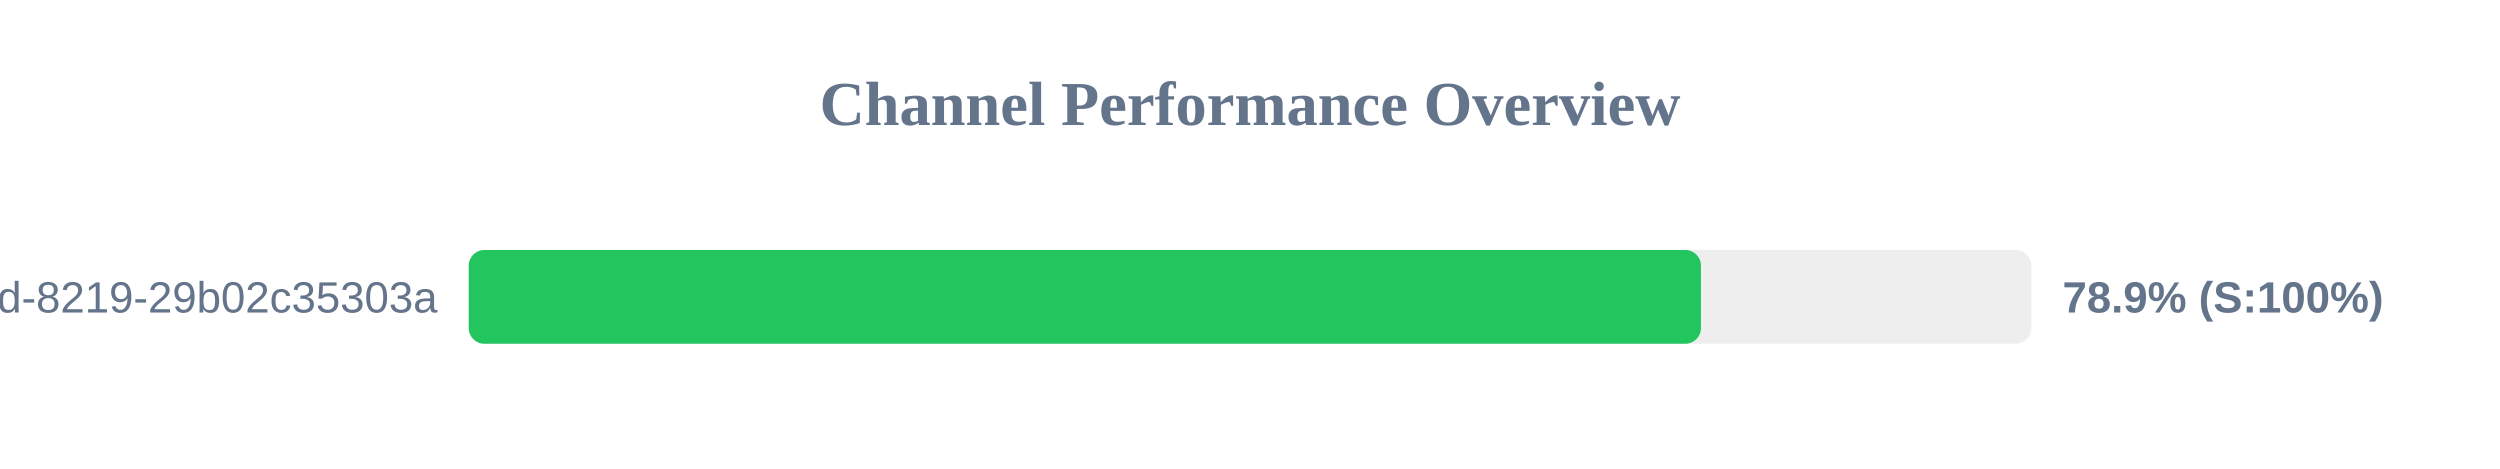
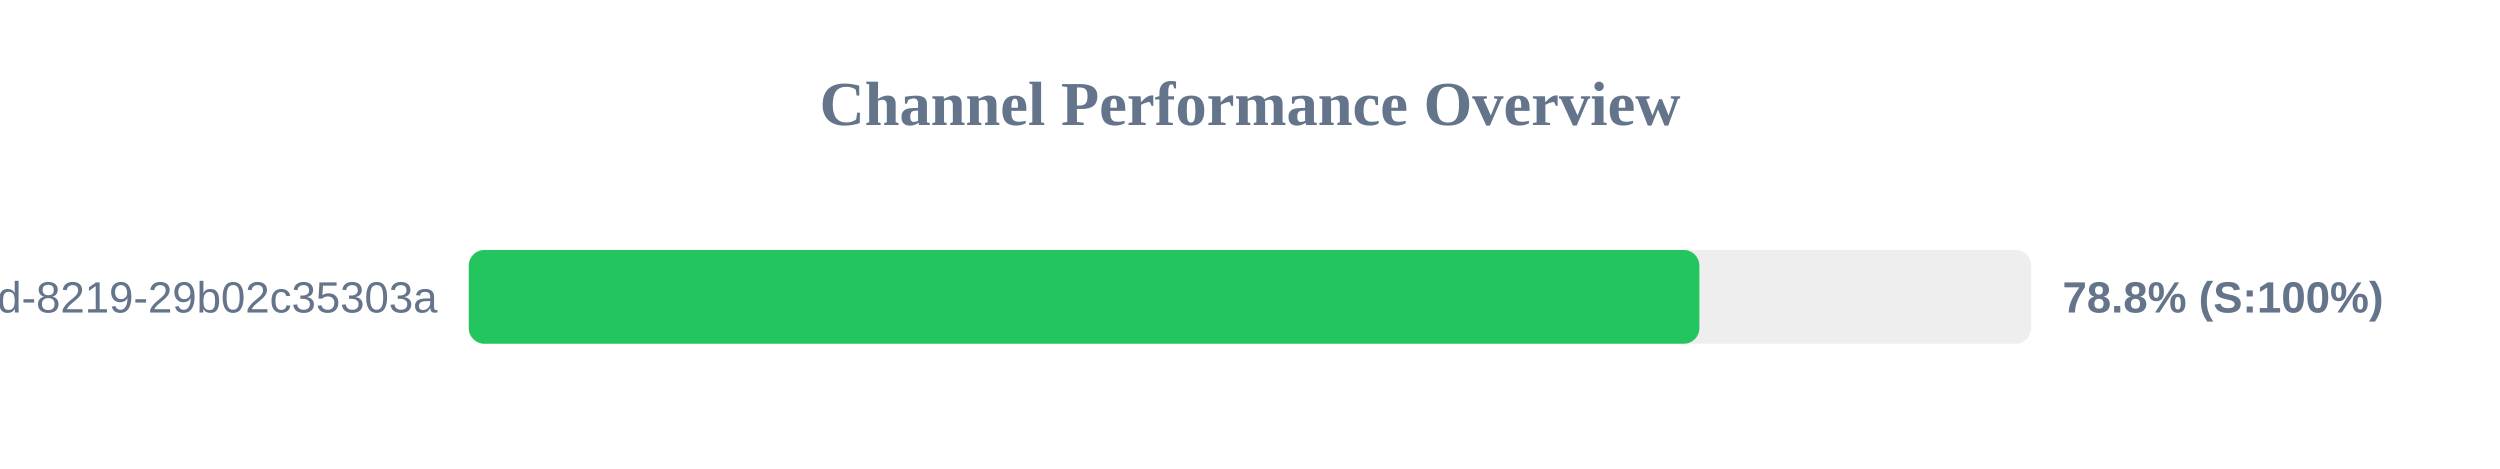
<svg xmlns="http://www.w3.org/2000/svg" width="800" height="150" version="1.1">
  <style>
        .row { font: 14px Arial; fill: #64748b; }
        .score { font: bold 14px Arial; fill: #64748b; }
    </style>
  <text x="400" y="40" text-anchor="middle" font-size="20px" font-weight="bold" fill="#64748b">Channel Performance Overview</text>
  <rect x="150" y="80" width="500" height="30" fill="#eee" rx="5" />
-   <rect x="150" y="80" width="394.3" height="30" fill="#22c55e" rx="5" />
+   <rect x="150" y="80" width="393.8" height="30" fill="#22c55e" rx="5" />
  <text x="140" y="100" text-anchor="end" class="row">?uuid=5eaa121d-4362-444d-8219-29b02c35303a</text>
-   <text x="660" y="100" text-anchor="start" class="score">78.9% (S:100%)</text>
+   <text x="660" y="100" text-anchor="start" class="score">78.8% (S:100%)</text>
</svg>
